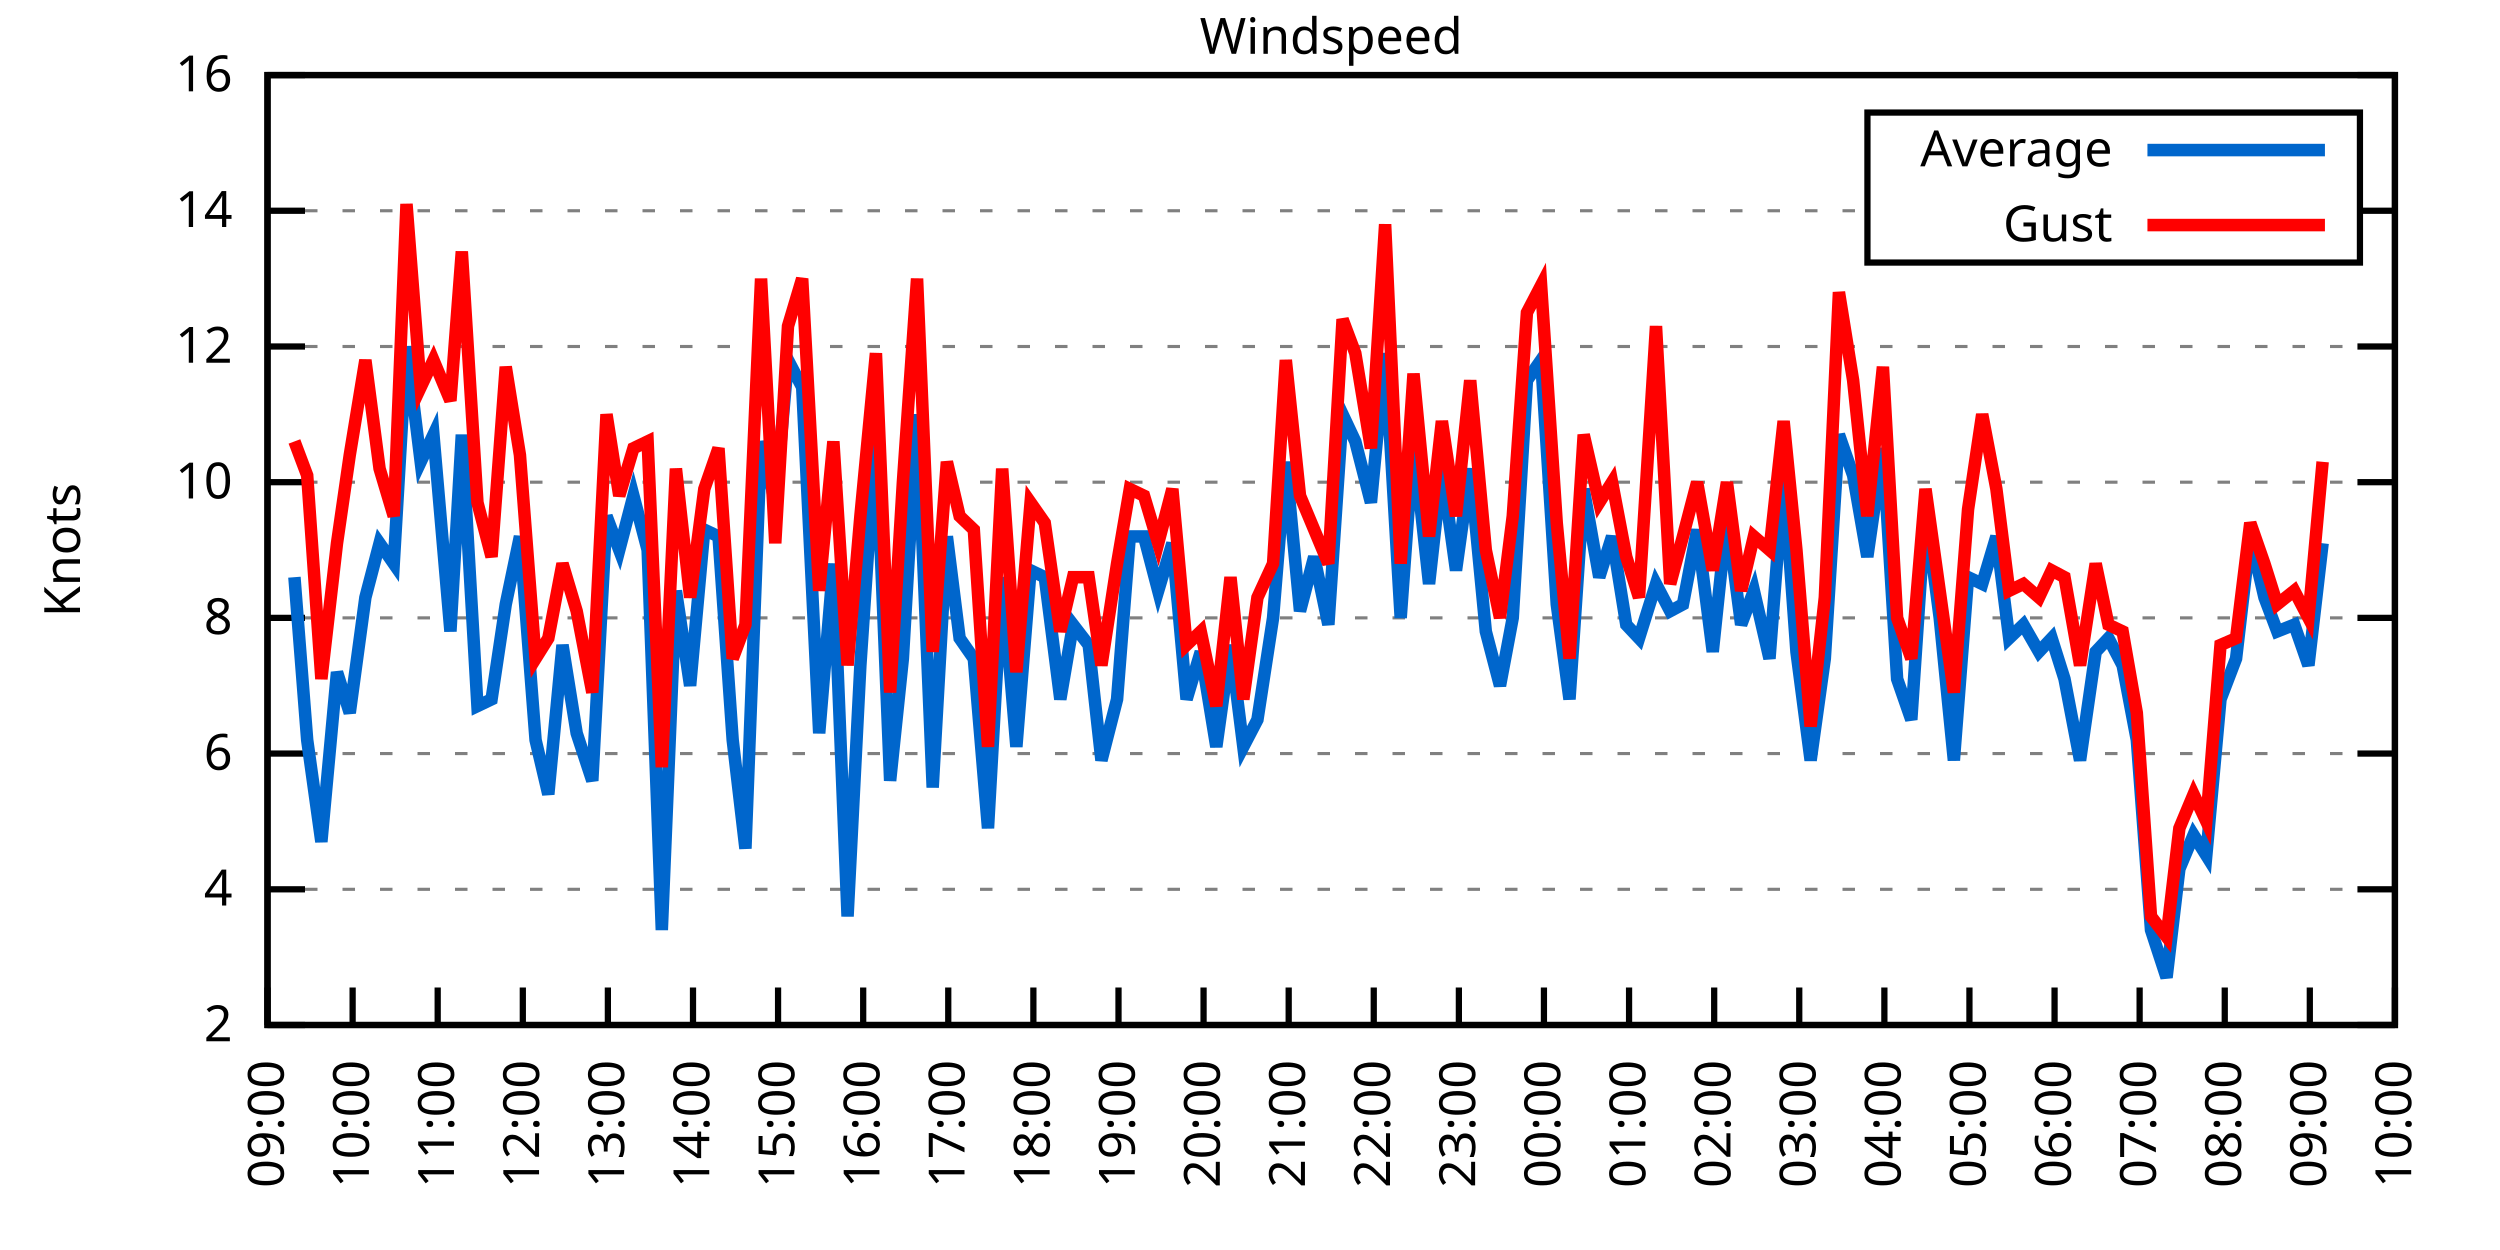
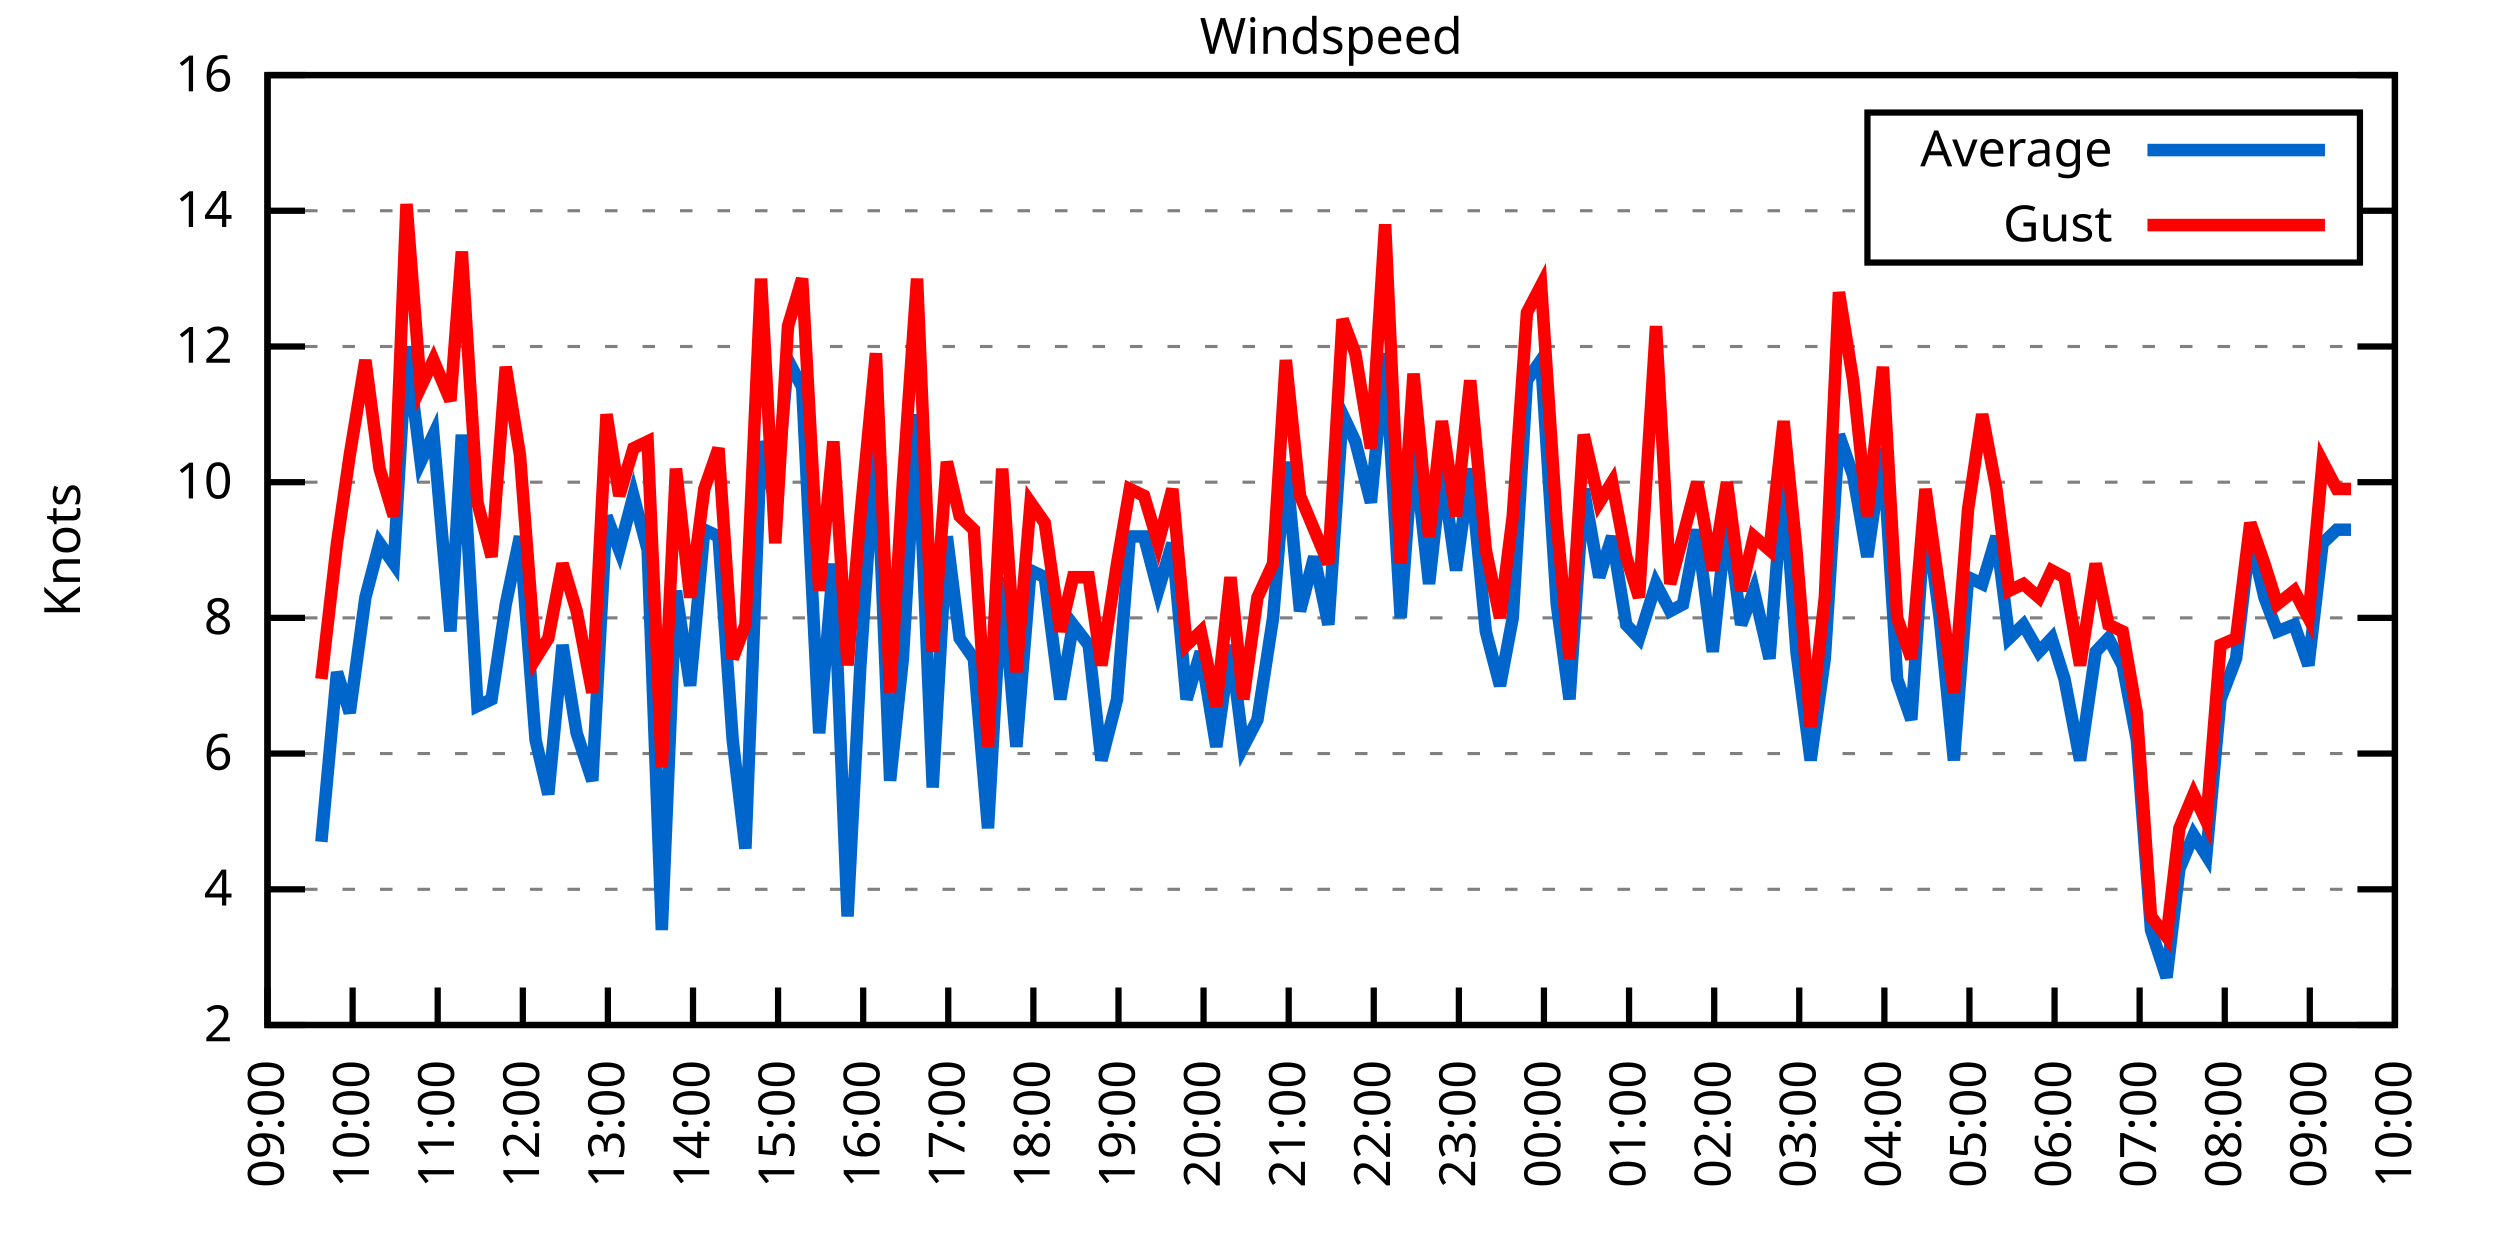
<svg xmlns="http://www.w3.org/2000/svg" xmlns:xlink="http://www.w3.org/1999/xlink" width="400" height="200" viewBox="0 0 400 200">
  <g id="gnuplot_canvas">
    <rect x="0" y="0" width="400" height="200" fill="none" />
    <defs>
      <circle id="gpDot" r="0.5" stroke-width="0.5" stroke="currentColor" />
      <path id="gpPt0" stroke-width="0.333" stroke="currentColor" d="M-1,0 h2 M0,-1 v2" />
      <path id="gpPt1" stroke-width="0.333" stroke="currentColor" d="M-1,-1 L1,1 M1,-1 L-1,1" />
      <path id="gpPt2" stroke-width="0.333" stroke="currentColor" d="M-1,0 L1,0 M0,-1 L0,1 M-1,-1 L1,1 M-1,1 L1,-1" />
      <rect id="gpPt3" stroke-width="0.333" stroke="currentColor" x="-1" y="-1" width="2" height="2" />
      <rect id="gpPt4" stroke-width="0.333" stroke="currentColor" fill="currentColor" x="-1" y="-1" width="2" height="2" />
      <circle id="gpPt5" stroke-width="0.333" stroke="currentColor" cx="0" cy="0" r="1" />
      <use xlink:href="#gpPt5" id="gpPt6" fill="currentColor" stroke="none" />
      <path id="gpPt7" stroke-width="0.333" stroke="currentColor" d="M0,-1.33 L-1.33,0.67 L1.33,0.67 z" />
      <use xlink:href="#gpPt7" id="gpPt8" fill="currentColor" stroke="none" />
      <use xlink:href="#gpPt7" id="gpPt9" stroke="currentColor" transform="rotate(180)" />
      <use xlink:href="#gpPt9" id="gpPt10" fill="currentColor" stroke="none" />
      <use xlink:href="#gpPt3" id="gpPt11" stroke="currentColor" transform="rotate(45)" />
      <use xlink:href="#gpPt11" id="gpPt12" fill="currentColor" stroke="none" />
      <path id="gpPt13" stroke-width="0.333" stroke="currentColor" d="M0,1.330 L1.265,0.411 L0.782,-1.067 L-0.782,-1.076 L-1.265,0.411 z" />
      <use xlink:href="#gpPt13" id="gpPt14" fill="currentColor" stroke="none" />
      <filter id="textbox" filterUnits="objectBoundingBox" x="0" y="0" height="1" width="1">
        <feFlood flood-color="white" flood-opacity="1" result="bgnd" />
        <feComposite in="SourceGraphic" in2="bgnd" operator="atop" />
      </filter>
      <filter id="greybox" filterUnits="objectBoundingBox" x="0" y="0" height="1" width="1">
        <feFlood flood-color="lightgrey" flood-opacity="1" result="grey" />
        <feComposite in="SourceGraphic" in2="grey" operator="atop" />
      </filter>
    </defs>
    <g fill="none" color="white" stroke="currentColor" stroke-width="1.00" stroke-linecap="butt" stroke-linejoin="miter">
</g>
    <g fill="none" color="black" stroke="currentColor" stroke-width="1.00" stroke-linecap="butt" stroke-linejoin="miter">
      <g stroke="none" shape-rendering="crispEdges">
        <polygon fill="rgb(255, 255, 255)" points="42.80,164.00 383.18,164.00 383.18,12.02 42.80,12.02 " />
      </g>
    </g>
    <g fill="none" color="black" stroke="currentColor" stroke-width="1.00" stroke-linecap="butt" stroke-linejoin="miter">
</g>
    <g fill="none" color="black" stroke="black" stroke-width="0.50" stroke-linecap="butt" stroke-linejoin="miter">
</g>
    <g fill="none" color="gray" stroke="currentColor" stroke-width="0.50" stroke-linecap="butt" stroke-linejoin="miter">
      <path stroke="gray" stroke-dasharray="2,4" class="gridline" d="M42.80,164.00 L383.19,164.00  " />
    </g>
    <g fill="none" color="gray" stroke="gray" stroke-width="1.00" stroke-linecap="butt" stroke-linejoin="miter">
</g>
    <g fill="none" color="black" stroke="currentColor" stroke-width="1.00" stroke-linecap="butt" stroke-linejoin="miter">
      <path stroke="black" d="M42.80,164.00 L48.80,164.00 M383.19,164.00 L377.19,164.00  " />
      <g transform="translate(37.20,166.60)" stroke="none" fill="black" font-family="Sans" font-size="8.00" text-anchor="end">
        <text>
          <tspan font-family="Sans"> 2</tspan>
        </text>
      </g>
    </g>
    <g fill="none" color="black" stroke="currentColor" stroke-width="1.00" stroke-linecap="butt" stroke-linejoin="miter">
</g>
    <g fill="none" color="black" stroke="black" stroke-width="0.50" stroke-linecap="butt" stroke-linejoin="miter">
</g>
    <g fill="none" color="gray" stroke="currentColor" stroke-width="0.50" stroke-linecap="butt" stroke-linejoin="miter">
      <path stroke="gray" stroke-dasharray="2,4" class="gridline" d="M42.80,142.29 L383.19,142.29  " />
    </g>
    <g fill="none" color="gray" stroke="gray" stroke-width="1.00" stroke-linecap="butt" stroke-linejoin="miter">
</g>
    <g fill="none" color="black" stroke="currentColor" stroke-width="1.00" stroke-linecap="butt" stroke-linejoin="miter">
      <path stroke="black" d="M42.80,142.29 L48.80,142.29 M383.19,142.29 L377.19,142.29  " />
      <g transform="translate(37.20,144.89)" stroke="none" fill="black" font-family="Sans" font-size="8.00" text-anchor="end">
        <text>
          <tspan font-family="Sans"> 4</tspan>
        </text>
      </g>
    </g>
    <g fill="none" color="black" stroke="currentColor" stroke-width="1.00" stroke-linecap="butt" stroke-linejoin="miter">
</g>
    <g fill="none" color="black" stroke="black" stroke-width="0.50" stroke-linecap="butt" stroke-linejoin="miter">
</g>
    <g fill="none" color="gray" stroke="currentColor" stroke-width="0.50" stroke-linecap="butt" stroke-linejoin="miter">
      <path stroke="gray" stroke-dasharray="2,4" class="gridline" d="M42.80,120.57 L383.19,120.57  " />
    </g>
    <g fill="none" color="gray" stroke="gray" stroke-width="1.00" stroke-linecap="butt" stroke-linejoin="miter">
</g>
    <g fill="none" color="black" stroke="currentColor" stroke-width="1.00" stroke-linecap="butt" stroke-linejoin="miter">
      <path stroke="black" d="M42.80,120.57 L48.80,120.57 M383.19,120.57 L377.19,120.57  " />
      <g transform="translate(37.20,123.17)" stroke="none" fill="black" font-family="Sans" font-size="8.00" text-anchor="end">
        <text>
          <tspan font-family="Sans"> 6</tspan>
        </text>
      </g>
    </g>
    <g fill="none" color="black" stroke="currentColor" stroke-width="1.00" stroke-linecap="butt" stroke-linejoin="miter">
</g>
    <g fill="none" color="black" stroke="black" stroke-width="0.50" stroke-linecap="butt" stroke-linejoin="miter">
</g>
    <g fill="none" color="gray" stroke="currentColor" stroke-width="0.50" stroke-linecap="butt" stroke-linejoin="miter">
      <path stroke="gray" stroke-dasharray="2,4" class="gridline" d="M42.80,98.86 L383.19,98.86  " />
    </g>
    <g fill="none" color="gray" stroke="gray" stroke-width="1.00" stroke-linecap="butt" stroke-linejoin="miter">
</g>
    <g fill="none" color="black" stroke="currentColor" stroke-width="1.00" stroke-linecap="butt" stroke-linejoin="miter">
      <path stroke="black" d="M42.80,98.86 L48.80,98.86 M383.19,98.86 L377.19,98.86  " />
      <g transform="translate(37.20,101.46)" stroke="none" fill="black" font-family="Sans" font-size="8.00" text-anchor="end">
        <text>
          <tspan font-family="Sans"> 8</tspan>
        </text>
      </g>
    </g>
    <g fill="none" color="black" stroke="currentColor" stroke-width="1.00" stroke-linecap="butt" stroke-linejoin="miter">
</g>
    <g fill="none" color="black" stroke="black" stroke-width="0.50" stroke-linecap="butt" stroke-linejoin="miter">
</g>
    <g fill="none" color="gray" stroke="currentColor" stroke-width="0.50" stroke-linecap="butt" stroke-linejoin="miter">
      <path stroke="gray" stroke-dasharray="2,4" class="gridline" d="M42.80,77.15 L383.19,77.15  " />
    </g>
    <g fill="none" color="gray" stroke="gray" stroke-width="1.00" stroke-linecap="butt" stroke-linejoin="miter">
</g>
    <g fill="none" color="black" stroke="currentColor" stroke-width="1.00" stroke-linecap="butt" stroke-linejoin="miter">
      <path stroke="black" d="M42.80,77.15 L48.80,77.15 M383.19,77.15 L377.19,77.15  " />
      <g transform="translate(37.20,79.75)" stroke="none" fill="black" font-family="Sans" font-size="8.00" text-anchor="end">
        <text>
          <tspan font-family="Sans"> 10</tspan>
        </text>
      </g>
    </g>
    <g fill="none" color="black" stroke="currentColor" stroke-width="1.00" stroke-linecap="butt" stroke-linejoin="miter">
</g>
    <g fill="none" color="black" stroke="black" stroke-width="0.50" stroke-linecap="butt" stroke-linejoin="miter">
</g>
    <g fill="none" color="gray" stroke="currentColor" stroke-width="0.50" stroke-linecap="butt" stroke-linejoin="miter">
      <path stroke="gray" stroke-dasharray="2,4" class="gridline" d="M42.80,55.44 L383.19,55.44  " />
    </g>
    <g fill="none" color="gray" stroke="gray" stroke-width="1.00" stroke-linecap="butt" stroke-linejoin="miter">
</g>
    <g fill="none" color="black" stroke="currentColor" stroke-width="1.00" stroke-linecap="butt" stroke-linejoin="miter">
      <path stroke="black" d="M42.80,55.44 L48.80,55.44 M383.19,55.44 L377.19,55.44  " />
      <g transform="translate(37.20,58.04)" stroke="none" fill="black" font-family="Sans" font-size="8.00" text-anchor="end">
        <text>
          <tspan font-family="Sans"> 12</tspan>
        </text>
      </g>
    </g>
    <g fill="none" color="black" stroke="currentColor" stroke-width="1.00" stroke-linecap="butt" stroke-linejoin="miter">
</g>
    <g fill="none" color="black" stroke="black" stroke-width="0.50" stroke-linecap="butt" stroke-linejoin="miter">
</g>
    <g fill="none" color="gray" stroke="currentColor" stroke-width="0.50" stroke-linecap="butt" stroke-linejoin="miter">
      <path stroke="gray" stroke-dasharray="2,4" class="gridline" d="M42.80,33.72 L298.79,33.72 M377.59,33.72 L383.19,33.72  " />
    </g>
    <g fill="none" color="gray" stroke="gray" stroke-width="1.00" stroke-linecap="butt" stroke-linejoin="miter">
</g>
    <g fill="none" color="black" stroke="currentColor" stroke-width="1.00" stroke-linecap="butt" stroke-linejoin="miter">
      <path stroke="black" d="M42.80,33.72 L48.80,33.72 M383.19,33.72 L377.19,33.72  " />
      <g transform="translate(37.20,36.32)" stroke="none" fill="black" font-family="Sans" font-size="8.00" text-anchor="end">
        <text>
          <tspan font-family="Sans"> 14</tspan>
        </text>
      </g>
    </g>
    <g fill="none" color="black" stroke="currentColor" stroke-width="1.00" stroke-linecap="butt" stroke-linejoin="miter">
</g>
    <g fill="none" color="black" stroke="black" stroke-width="0.50" stroke-linecap="butt" stroke-linejoin="miter">
</g>
    <g fill="none" color="gray" stroke="currentColor" stroke-width="0.50" stroke-linecap="butt" stroke-linejoin="miter">
      <path stroke="gray" stroke-dasharray="2,4" class="gridline" d="M42.80,12.01 L383.19,12.01  " />
    </g>
    <g fill="none" color="gray" stroke="gray" stroke-width="1.00" stroke-linecap="butt" stroke-linejoin="miter">
</g>
    <g fill="none" color="black" stroke="currentColor" stroke-width="1.00" stroke-linecap="butt" stroke-linejoin="miter">
      <path stroke="black" d="M42.80,12.01 L48.80,12.01 M383.19,12.01 L377.19,12.01  " />
      <g transform="translate(37.20,14.61)" stroke="none" fill="black" font-family="Sans" font-size="8.00" text-anchor="end">
        <text>
          <tspan font-family="Sans"> 16</tspan>
        </text>
      </g>
    </g>
    <g fill="none" color="black" stroke="currentColor" stroke-width="1.00" stroke-linecap="butt" stroke-linejoin="miter">
      <path stroke="black" d="M42.80,164.00 L42.80,158.00  " />
      <g transform="translate(45.40,169.60) rotate(270.00)" stroke="none" fill="black" font-family="Sans" font-size="8.00" text-anchor="end">
        <text>
          <tspan font-family="Sans">09:00</tspan>
        </text>
      </g>
    </g>
    <g fill="none" color="black" stroke="currentColor" stroke-width="1.00" stroke-linecap="butt" stroke-linejoin="miter">
      <path stroke="black" d="M56.42,164.00 L56.42,158.00  " />
      <g transform="translate(59.02,169.60) rotate(270.00)" stroke="none" fill="black" font-family="Sans" font-size="8.00" text-anchor="end">
        <text>
          <tspan font-family="Sans">10:00</tspan>
        </text>
      </g>
    </g>
    <g fill="none" color="black" stroke="currentColor" stroke-width="1.00" stroke-linecap="butt" stroke-linejoin="miter">
      <path stroke="black" d="M70.03,164.00 L70.03,158.00  " />
      <g transform="translate(72.63,169.60) rotate(270.00)" stroke="none" fill="black" font-family="Sans" font-size="8.00" text-anchor="end">
        <text>
          <tspan font-family="Sans">11:00</tspan>
        </text>
      </g>
    </g>
    <g fill="none" color="black" stroke="currentColor" stroke-width="1.00" stroke-linecap="butt" stroke-linejoin="miter">
      <path stroke="black" d="M83.65,164.00 L83.65,158.00  " />
      <g transform="translate(86.25,169.60) rotate(270.00)" stroke="none" fill="black" font-family="Sans" font-size="8.00" text-anchor="end">
        <text>
          <tspan font-family="Sans">12:00</tspan>
        </text>
      </g>
    </g>
    <g fill="none" color="black" stroke="currentColor" stroke-width="1.00" stroke-linecap="butt" stroke-linejoin="miter">
      <path stroke="black" d="M97.26,164.00 L97.26,158.00  " />
      <g transform="translate(99.86,169.60) rotate(270.00)" stroke="none" fill="black" font-family="Sans" font-size="8.00" text-anchor="end">
        <text>
          <tspan font-family="Sans">13:00</tspan>
        </text>
      </g>
    </g>
    <g fill="none" color="black" stroke="currentColor" stroke-width="1.00" stroke-linecap="butt" stroke-linejoin="miter">
      <path stroke="black" d="M110.88,164.00 L110.88,158.00  " />
      <g transform="translate(113.48,169.60) rotate(270.00)" stroke="none" fill="black" font-family="Sans" font-size="8.00" text-anchor="end">
        <text>
          <tspan font-family="Sans">14:00</tspan>
        </text>
      </g>
    </g>
    <g fill="none" color="black" stroke="currentColor" stroke-width="1.00" stroke-linecap="butt" stroke-linejoin="miter">
      <path stroke="black" d="M124.49,164.00 L124.49,158.00  " />
      <g transform="translate(127.09,169.60) rotate(270.00)" stroke="none" fill="black" font-family="Sans" font-size="8.00" text-anchor="end">
        <text>
          <tspan font-family="Sans">15:00</tspan>
        </text>
      </g>
    </g>
    <g fill="none" color="black" stroke="currentColor" stroke-width="1.00" stroke-linecap="butt" stroke-linejoin="miter">
      <path stroke="black" d="M138.11,164.00 L138.11,158.00  " />
      <g transform="translate(140.71,169.60) rotate(270.00)" stroke="none" fill="black" font-family="Sans" font-size="8.00" text-anchor="end">
        <text>
          <tspan font-family="Sans">16:00</tspan>
        </text>
      </g>
    </g>
    <g fill="none" color="black" stroke="currentColor" stroke-width="1.00" stroke-linecap="butt" stroke-linejoin="miter">
      <path stroke="black" d="M151.72,164.00 L151.72,158.00  " />
      <g transform="translate(154.32,169.60) rotate(270.00)" stroke="none" fill="black" font-family="Sans" font-size="8.00" text-anchor="end">
        <text>
          <tspan font-family="Sans">17:00</tspan>
        </text>
      </g>
    </g>
    <g fill="none" color="black" stroke="currentColor" stroke-width="1.00" stroke-linecap="butt" stroke-linejoin="miter">
      <path stroke="black" d="M165.34,164.00 L165.34,158.00  " />
      <g transform="translate(167.94,169.60) rotate(270.00)" stroke="none" fill="black" font-family="Sans" font-size="8.00" text-anchor="end">
        <text>
          <tspan font-family="Sans">18:00</tspan>
        </text>
      </g>
    </g>
    <g fill="none" color="black" stroke="currentColor" stroke-width="1.00" stroke-linecap="butt" stroke-linejoin="miter">
      <path stroke="black" d="M178.96,164.00 L178.96,158.00  " />
      <g transform="translate(181.56,169.60) rotate(270.00)" stroke="none" fill="black" font-family="Sans" font-size="8.00" text-anchor="end">
        <text>
          <tspan font-family="Sans">19:00</tspan>
        </text>
      </g>
    </g>
    <g fill="none" color="black" stroke="currentColor" stroke-width="1.00" stroke-linecap="butt" stroke-linejoin="miter">
      <path stroke="black" d="M192.57,164.00 L192.57,158.00  " />
      <g transform="translate(195.17,169.60) rotate(270.00)" stroke="none" fill="black" font-family="Sans" font-size="8.00" text-anchor="end">
        <text>
          <tspan font-family="Sans">20:00</tspan>
        </text>
      </g>
    </g>
    <g fill="none" color="black" stroke="currentColor" stroke-width="1.00" stroke-linecap="butt" stroke-linejoin="miter">
      <path stroke="black" d="M206.19,164.00 L206.19,158.00  " />
      <g transform="translate(208.79,169.60) rotate(270.00)" stroke="none" fill="black" font-family="Sans" font-size="8.00" text-anchor="end">
        <text>
          <tspan font-family="Sans">21:00</tspan>
        </text>
      </g>
    </g>
    <g fill="none" color="black" stroke="currentColor" stroke-width="1.00" stroke-linecap="butt" stroke-linejoin="miter">
      <path stroke="black" d="M219.80,164.00 L219.80,158.00  " />
      <g transform="translate(222.40,169.60) rotate(270.00)" stroke="none" fill="black" font-family="Sans" font-size="8.00" text-anchor="end">
        <text>
          <tspan font-family="Sans">22:00</tspan>
        </text>
      </g>
    </g>
    <g fill="none" color="black" stroke="currentColor" stroke-width="1.00" stroke-linecap="butt" stroke-linejoin="miter">
      <path stroke="black" d="M233.42,164.00 L233.42,158.00  " />
      <g transform="translate(236.02,169.60) rotate(270.00)" stroke="none" fill="black" font-family="Sans" font-size="8.00" text-anchor="end">
        <text>
          <tspan font-family="Sans">23:00</tspan>
        </text>
      </g>
    </g>
    <g fill="none" color="black" stroke="currentColor" stroke-width="1.00" stroke-linecap="butt" stroke-linejoin="miter">
      <path stroke="black" d="M247.03,164.00 L247.03,158.00  " />
      <g transform="translate(249.63,169.60) rotate(270.00)" stroke="none" fill="black" font-family="Sans" font-size="8.00" text-anchor="end">
        <text>
          <tspan font-family="Sans">00:00</tspan>
        </text>
      </g>
    </g>
    <g fill="none" color="black" stroke="currentColor" stroke-width="1.00" stroke-linecap="butt" stroke-linejoin="miter">
      <path stroke="black" d="M260.65,164.00 L260.65,158.00  " />
      <g transform="translate(263.25,169.60) rotate(270.00)" stroke="none" fill="black" font-family="Sans" font-size="8.00" text-anchor="end">
        <text>
          <tspan font-family="Sans">01:00</tspan>
        </text>
      </g>
    </g>
    <g fill="none" color="black" stroke="currentColor" stroke-width="1.00" stroke-linecap="butt" stroke-linejoin="miter">
      <path stroke="black" d="M274.27,164.00 L274.27,158.00  " />
      <g transform="translate(276.87,169.60) rotate(270.00)" stroke="none" fill="black" font-family="Sans" font-size="8.00" text-anchor="end">
        <text>
          <tspan font-family="Sans">02:00</tspan>
        </text>
      </g>
    </g>
    <g fill="none" color="black" stroke="currentColor" stroke-width="1.00" stroke-linecap="butt" stroke-linejoin="miter">
      <path stroke="black" d="M287.88,164.00 L287.88,158.00  " />
      <g transform="translate(290.48,169.60) rotate(270.00)" stroke="none" fill="black" font-family="Sans" font-size="8.00" text-anchor="end">
        <text>
          <tspan font-family="Sans">03:00</tspan>
        </text>
      </g>
    </g>
    <g fill="none" color="black" stroke="currentColor" stroke-width="1.00" stroke-linecap="butt" stroke-linejoin="miter">
      <path stroke="black" d="M301.50,164.00 L301.50,158.00  " />
      <g transform="translate(304.10,169.60) rotate(270.00)" stroke="none" fill="black" font-family="Sans" font-size="8.00" text-anchor="end">
        <text>
          <tspan font-family="Sans">04:00</tspan>
        </text>
      </g>
    </g>
    <g fill="none" color="black" stroke="currentColor" stroke-width="1.00" stroke-linecap="butt" stroke-linejoin="miter">
      <path stroke="black" d="M315.11,164.00 L315.11,158.00  " />
      <g transform="translate(317.71,169.60) rotate(270.00)" stroke="none" fill="black" font-family="Sans" font-size="8.00" text-anchor="end">
        <text>
          <tspan font-family="Sans">05:00</tspan>
        </text>
      </g>
    </g>
    <g fill="none" color="black" stroke="currentColor" stroke-width="1.00" stroke-linecap="butt" stroke-linejoin="miter">
      <path stroke="black" d="M328.73,164.00 L328.73,158.00  " />
      <g transform="translate(331.33,169.60) rotate(270.00)" stroke="none" fill="black" font-family="Sans" font-size="8.00" text-anchor="end">
        <text>
          <tspan font-family="Sans">06:00</tspan>
        </text>
      </g>
    </g>
    <g fill="none" color="black" stroke="currentColor" stroke-width="1.00" stroke-linecap="butt" stroke-linejoin="miter">
      <path stroke="black" d="M342.34,164.00 L342.34,158.00  " />
      <g transform="translate(344.94,169.60) rotate(270.00)" stroke="none" fill="black" font-family="Sans" font-size="8.00" text-anchor="end">
        <text>
          <tspan font-family="Sans">07:00</tspan>
        </text>
      </g>
    </g>
    <g fill="none" color="black" stroke="currentColor" stroke-width="1.00" stroke-linecap="butt" stroke-linejoin="miter">
      <path stroke="black" d="M355.96,164.00 L355.96,158.00  " />
      <g transform="translate(358.56,169.60) rotate(270.00)" stroke="none" fill="black" font-family="Sans" font-size="8.00" text-anchor="end">
        <text>
          <tspan font-family="Sans">08:00</tspan>
        </text>
      </g>
    </g>
    <g fill="none" color="black" stroke="currentColor" stroke-width="1.00" stroke-linecap="butt" stroke-linejoin="miter">
      <path stroke="black" d="M369.57,164.00 L369.57,158.00  " />
      <g transform="translate(372.17,169.60) rotate(270.00)" stroke="none" fill="black" font-family="Sans" font-size="8.00" text-anchor="end">
        <text>
          <tspan font-family="Sans">09:00</tspan>
        </text>
      </g>
    </g>
    <g fill="none" color="black" stroke="currentColor" stroke-width="1.00" stroke-linecap="butt" stroke-linejoin="miter">
      <path stroke="black" d="M383.19,164.00 L383.19,158.00  " />
      <g transform="translate(385.79,169.60) rotate(270.00)" stroke="none" fill="black" font-family="Sans" font-size="8.00" text-anchor="end">
        <text>
          <tspan font-family="Sans">10:00</tspan>
        </text>
      </g>
    </g>
    <g fill="none" color="black" stroke="currentColor" stroke-width="1.00" stroke-linecap="butt" stroke-linejoin="miter">
</g>
    <g fill="none" color="black" stroke="currentColor" stroke-width="1.00" stroke-linecap="butt" stroke-linejoin="miter">
      <path stroke="black" d="M42.80,12.01 L42.80,164.00 L383.19,164.00 L383.19,12.01 L42.80,12.01 Z  " />
    </g>
    <g fill="none" color="black" stroke="currentColor" stroke-width="1.00" stroke-linecap="butt" stroke-linejoin="miter">
</g>
    <g fill="none" color="black" stroke="currentColor" stroke-width="1.00" stroke-linecap="butt" stroke-linejoin="miter">
      <path stroke="black" d="M298.79,42.01 L298.79,18.01 L377.59,18.01 L377.59,42.01 L298.79,42.01 Z  " />
    </g>
    <g id="Windspeed_plot_1">
      <g fill="none" color="white" stroke="black" stroke-width="2.00" stroke-linecap="butt" stroke-linejoin="miter">
</g>
      <g fill="none" color="black" stroke="currentColor" stroke-width="2.00" stroke-linecap="butt" stroke-linejoin="miter">
        <g transform="translate(337.99,26.61)" stroke="none" fill="black" font-family="Sans" font-size="8.00" text-anchor="end">
          <text>
            <tspan font-family="Sans">Average</tspan>
          </text>
        </g>
      </g>
      <g fill="none" color="black" stroke="currentColor" stroke-width="2.00" stroke-linecap="butt" stroke-linejoin="miter">
-         <path stroke="rgb(  0, 102, 204)" d="M343.59,24.01 L371.99,24.01 M47.11,92.35 L49.15,118.40 L51.42,134.69 L53.92,107.55 L55.96,114.06 L58.46,95.60   L60.73,86.92 L63.00,90.18 L65.04,55.44 L67.31,73.89 L69.35,69.55 L72.07,101.03 L73.89,69.55 L76.39,112.97   L78.65,111.89 L80.92,96.69 L83.19,85.83 L85.69,118.40 L87.73,127.09 L90.00,103.20 L92.27,117.32 L94.77,124.92   L97.04,82.58 L99.08,88.00 L101.35,79.32 L103.62,88.00 L105.89,148.80 L108.15,94.52 L110.42,109.72 L112.69,84.75   L114.96,85.83 L117.23,118.40 L119.27,135.77 L121.77,70.63 L124.04,80.41 L126.08,57.61 L128.35,61.95 L131.07,117.32   L133.34,90.18 L135.61,146.63 L137.66,106.46 L140.15,69.55 L142.42,124.92 L144.46,105.38 L146.73,66.29 L149.23,126.00   L151.50,85.83 L153.54,102.12 L155.81,105.38 L158.08,132.52 L160.35,92.35 L162.62,119.49 L164.89,91.26 L167.16,92.35   L169.65,111.89 L171.69,99.95 L174.19,103.20 L176.23,121.66 L178.73,111.89 L180.77,85.83 L183.04,85.83 L185.31,94.52   L187.58,86.92 L189.85,111.89 L192.12,104.29 L194.61,119.49 L196.88,103.20 L198.93,119.49 L201.19,115.15 L203.69,98.86   L205.73,73.89 L208.00,97.78 L210.27,89.09 L212.54,99.95 L214.81,66.29 L216.85,70.63 L219.35,80.41 L221.62,56.52   L224.11,98.86 L226.16,70.63 L228.65,93.43 L230.70,74.98 L232.96,91.26 L235.23,74.98 L237.73,101.03 L240.00,109.72   L242.04,98.86 L244.31,60.86 L246.58,57.61 L249.08,96.69 L251.12,111.89 L253.39,78.23 L255.88,92.35 L257.93,85.83   L260.20,99.95 L262.24,102.12 L264.96,93.43 L267.23,97.78 L269.27,96.69 L271.54,84.75 L274.04,104.29 L276.31,82.58   L278.58,99.95 L280.62,94.52 L283.12,105.38 L285.38,76.06 L287.43,104.29 L289.70,121.66 L291.97,105.38 L294.23,69.55   L296.50,76.06 L298.77,89.09 L301.27,71.72 L303.54,108.63 L305.81,115.15 L308.08,81.49 L310.35,98.86 L312.62,121.66   L314.89,92.35 L317.15,93.43 L319.42,85.83 L321.47,102.12 L323.74,99.95 L326.23,104.29 L328.27,102.12 L330.32,108.63   L332.81,121.66 L335.31,104.29 L337.35,102.12 L339.62,106.46 L341.89,118.40 L344.16,148.80 L346.65,156.40 L348.70,139.03   L350.97,133.60 L353.01,136.86 L355.28,111.89 L357.77,105.38 L360.04,85.83 L362.31,95.60 L364.36,101.03 L367.08,99.95   L369.35,106.46 L371.62,86.92  " />
+         <path stroke="rgb(  0, 102, 204)" d="M343.59,24.01 L371.99,24.01 M51.42,134.69 L53.92,107.55 L55.96,114.06 L58.46,95.60 L60.73,86.92 L63.00,90.18   L65.04,55.44 L67.31,73.89 L69.35,69.55 L72.07,101.03 L73.89,69.55 L76.39,112.97 L78.65,111.89 L80.92,96.69   L83.19,85.83 L85.69,118.40 L87.73,127.09 L90.00,103.20 L92.27,117.32 L94.77,124.92 L97.04,82.58 L99.08,88.00   L101.35,79.32 L103.62,88.00 L105.89,148.80 L108.15,94.52 L110.42,109.72 L112.69,84.75 L114.96,85.83 L117.23,118.40   L119.27,135.77 L121.77,70.63 L124.04,80.41 L126.08,57.61 L128.35,61.95 L131.07,117.32 L133.34,90.18 L135.61,146.63   L137.66,106.46 L140.15,69.55 L142.42,124.92 L144.46,105.38 L146.73,66.29 L149.23,126.00 L151.50,85.83 L153.54,102.12   L155.81,105.38 L158.08,132.52 L160.35,92.35 L162.62,119.49 L164.89,91.26 L167.16,92.35 L169.65,111.89 L171.69,99.95   L174.19,103.20 L176.23,121.66 L178.73,111.89 L180.77,85.83 L183.04,85.83 L185.31,94.52 L187.58,86.92 L189.85,111.89   L192.12,104.29 L194.61,119.49 L196.88,103.20 L198.93,119.49 L201.19,115.15 L203.69,98.86 L205.73,73.89 L208.00,97.78   L210.27,89.09 L212.54,99.95 L214.81,66.29 L216.85,70.63 L219.35,80.41 L221.62,56.52 L224.11,98.86 L226.16,70.63   L228.65,93.43 L230.70,74.98 L232.96,91.26 L235.23,74.98 L237.73,101.03 L240.00,109.72 L242.04,98.86 L244.31,60.86   L246.58,57.61 L249.08,96.69 L251.12,111.89 L253.39,78.23 L255.88,92.35 L257.93,85.83 L260.20,99.95 L262.24,102.12   L264.96,93.43 L267.23,97.78 L269.27,96.69 L271.54,84.75 L274.04,104.29 L276.31,82.58 L278.58,99.95 L280.62,94.52   L283.12,105.38 L285.38,76.06 L287.43,104.29 L289.70,121.66 L291.97,105.38 L294.23,69.55 L296.50,76.06 L298.77,89.09   L301.27,71.72 L303.54,108.63 L305.81,115.15 L308.08,81.49 L310.35,98.86 L312.62,121.66 L314.89,92.35 L317.15,93.43   L319.42,85.83 L321.47,102.12 L323.74,99.95 L326.23,104.29 L328.27,102.12 L330.32,108.63 L332.81,121.66 L335.31,104.29   L337.35,102.12 L339.62,106.46 L341.89,118.40 L344.16,148.80 L346.65,156.40 L348.70,139.03 L350.97,133.60 L353.01,136.86   L355.28,111.89 L357.77,105.38 L360.04,85.83 L362.31,95.60 L364.36,101.03 L367.08,99.95 L369.35,106.46 L371.62,86.92   L373.89,84.75 L376.16,84.75  " />
      </g>
    </g>
    <g id="Windspeed_plot_2">
      <g fill="none" color="black" stroke="currentColor" stroke-width="2.00" stroke-linecap="butt" stroke-linejoin="miter">
        <g transform="translate(337.99,38.61)" stroke="none" fill="black" font-family="Sans" font-size="8.00" text-anchor="end">
          <text>
            <tspan font-family="Sans">Gust</tspan>
          </text>
        </g>
      </g>
      <g fill="none" color="black" stroke="currentColor" stroke-width="2.00" stroke-linecap="butt" stroke-linejoin="miter">
-         <path stroke="rgb(255,   0,   0)" d="M343.59,36.01 L371.99,36.01 M47.11,70.63 L49.15,76.06 L51.42,108.63 L53.92,86.92 L55.96,72.81 L58.46,57.61   L60.73,74.98 L63.00,82.58 L65.04,32.64 L67.31,61.95 L69.35,57.61 L72.07,64.12 L73.89,40.24 L76.39,80.41   L78.65,89.09 L80.92,58.69 L83.19,72.81 L85.69,105.38 L87.73,102.12 L90.00,90.18 L92.27,97.78 L94.77,110.80   L97.04,66.29 L99.08,79.32 L101.35,71.72 L103.62,70.63 L105.89,122.75 L108.15,74.98 L110.42,95.60 L112.69,78.23   L114.96,71.72 L117.23,105.38 L119.27,99.95 L121.77,44.58 L124.04,86.92 L126.08,52.18 L128.35,44.58 L131.07,94.52   L133.34,70.63 L135.61,106.46 L137.66,82.58 L140.15,56.52 L142.42,110.80 L144.46,77.15 L146.73,44.58 L149.23,104.29   L151.50,73.89 L153.54,82.58 L155.81,84.75 L158.08,119.49 L160.35,74.98 L162.62,107.55 L164.89,80.41 L167.16,83.66   L169.65,101.03 L171.69,92.35 L174.19,92.35 L176.23,106.46 L178.73,90.18 L180.77,78.23 L183.04,79.32 L185.31,86.92   L187.58,78.23 L189.85,103.20 L192.12,101.03 L194.61,112.97 L196.88,92.35 L198.93,111.89 L201.19,95.60 L203.69,90.18   L205.73,57.61 L208.00,79.32 L210.27,84.75 L212.54,90.18 L214.81,51.09 L216.85,56.52 L219.35,71.72 L221.62,35.89   L224.11,90.18 L226.16,59.78 L228.65,85.83 L230.70,67.38 L232.96,82.58 L235.23,60.86 L237.73,88.00 L240.00,98.86   L242.04,82.58 L244.31,50.01 L246.58,45.66 L249.08,83.66 L251.12,105.38 L253.39,69.55 L255.88,80.41 L257.93,77.15   L260.20,89.09 L262.24,95.60 L264.96,52.18 L267.23,93.43 L269.27,85.83 L271.54,77.15 L274.04,91.26 L276.31,77.15   L278.58,94.52 L280.62,85.83 L283.12,88.00 L285.38,67.38 L287.43,88.00 L289.70,116.23 L291.97,95.60 L294.23,46.75   L296.50,60.86 L298.77,82.58 L301.27,58.69 L303.54,98.86 L305.81,105.38 L308.08,78.23 L310.35,94.52 L312.62,110.80   L314.89,81.49 L317.15,66.29 L319.42,78.23 L321.47,94.52 L323.74,93.43 L326.23,95.60 L328.27,91.26 L330.32,92.35   L332.81,106.46 L335.31,90.18 L337.35,99.95 L339.62,101.03 L341.89,114.06 L344.16,146.63 L346.65,149.89 L348.70,132.52   L350.97,127.09 L353.01,131.43 L355.28,103.20 L357.77,102.12 L360.04,83.66 L362.31,90.18 L364.36,96.69 L367.08,94.52   L369.35,98.86 L371.62,73.89  " />
+         <path stroke="rgb(255,   0,   0)" d="M343.59,36.01 L371.99,36.01 M51.42,108.63 L53.92,86.92 L55.96,72.81 L58.46,57.61 L60.73,74.98 L63.00,82.58   L65.04,32.64 L67.31,61.95 L69.35,57.61 L72.07,64.12 L73.89,40.24 L76.39,80.41 L78.65,89.09 L80.92,58.69   L83.19,72.81 L85.69,105.38 L87.73,102.12 L90.00,90.18 L92.27,97.78 L94.77,110.80 L97.04,66.29 L99.08,79.32   L101.35,71.72 L103.62,70.63 L105.89,122.75 L108.15,74.98 L110.42,95.60 L112.69,78.23 L114.96,71.72 L117.23,105.38   L119.27,99.95 L121.77,44.58 L124.04,86.92 L126.08,52.18 L128.35,44.58 L131.07,94.52 L133.34,70.63 L135.61,106.46   L137.66,82.58 L140.15,56.52 L142.42,110.80 L144.46,77.15 L146.73,44.58 L149.23,104.29 L151.50,73.89 L153.54,82.58   L155.81,84.75 L158.08,119.49 L160.35,74.98 L162.62,107.55 L164.89,80.41 L167.16,83.66 L169.65,101.03 L171.69,92.35   L174.19,92.35 L176.23,106.46 L178.73,90.18 L180.77,78.23 L183.04,79.32 L185.31,86.92 L187.58,78.23 L189.85,103.20   L192.12,101.03 L194.61,112.97 L196.88,92.35 L198.93,111.89 L201.19,95.60 L203.69,90.18 L205.73,57.61 L208.00,79.32   L210.27,84.75 L212.54,90.18 L214.81,51.09 L216.85,56.52 L219.35,71.72 L221.62,35.89 L224.11,90.18 L226.16,59.78   L228.65,85.83 L230.70,67.38 L232.96,82.58 L235.23,60.86 L237.73,88.00 L240.00,98.86 L242.04,82.58 L244.31,50.01   L246.58,45.66 L249.08,83.66 L251.12,105.38 L253.39,69.55 L255.88,80.41 L257.93,77.15 L260.20,89.09 L262.24,95.60   L264.96,52.18 L267.23,93.43 L269.27,85.83 L271.54,77.15 L274.04,91.26 L276.31,77.15 L278.58,94.52 L280.62,85.83   L283.12,88.00 L285.38,67.38 L287.43,88.00 L289.70,116.23 L291.97,95.60 L294.23,46.75 L296.50,60.86 L298.77,82.58   L301.27,58.69 L303.54,98.86 L305.81,105.38 L308.08,78.23 L310.35,94.52 L312.62,110.80 L314.89,81.49 L317.15,66.29   L319.42,78.23 L321.47,94.52 L323.74,93.43 L326.23,95.60 L328.27,91.26 L330.32,92.35 L332.81,106.46 L335.31,90.18   L337.35,99.95 L339.62,101.03 L341.89,114.06 L344.16,146.63 L346.65,149.89 L348.70,132.52 L350.97,127.09 L353.01,131.43   L355.28,103.20 L357.77,102.12 L360.04,83.66 L362.31,90.18 L364.36,96.69 L367.08,94.52 L369.35,98.86 L371.62,73.89   L373.89,78.23 L376.16,78.23  " />
      </g>
    </g>
    <g fill="none" color="black" stroke="currentColor" stroke-width="2.00" stroke-linecap="butt" stroke-linejoin="miter">
</g>
    <g fill="none" color="black" stroke="black" stroke-width="1.00" stroke-linecap="butt" stroke-linejoin="miter">
</g>
    <g fill="none" color="black" stroke="currentColor" stroke-width="1.00" stroke-linecap="butt" stroke-linejoin="miter">
      <path stroke="black" d="M42.80,12.01 L42.80,164.00 L383.19,164.00 L383.19,12.01 L42.80,12.01 Z  " />
      <g transform="translate(12.80,88.01) rotate(270.00)" stroke="none" fill="black" font-family="Sans" font-size="8.00" text-anchor="middle">
        <text>
          <tspan font-family="Sans">Knots</tspan>
        </text>
      </g>
    </g>
    <g fill="none" color="black" stroke="currentColor" stroke-width="1.00" stroke-linecap="butt" stroke-linejoin="miter">
</g>
    <g fill="none" color="black" stroke="currentColor" stroke-width="1.00" stroke-linecap="butt" stroke-linejoin="miter">
      <g transform="translate(212.99,8.61)" stroke="none" fill="black" font-family="Sans" font-size="8.00" text-anchor="middle">
        <text>
          <tspan font-family="Sans">Windspeed</tspan>
        </text>
      </g>
    </g>
    <g fill="none" color="black" stroke="currentColor" stroke-width="1.00" stroke-linecap="butt" stroke-linejoin="miter">
</g>
  </g>
</svg>
